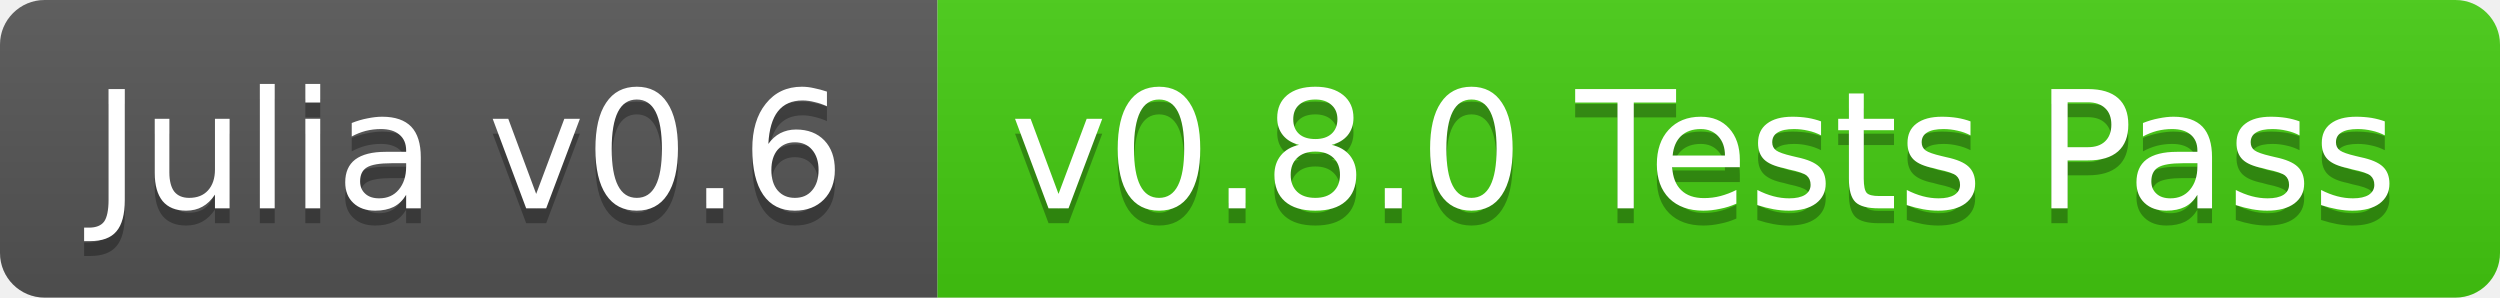
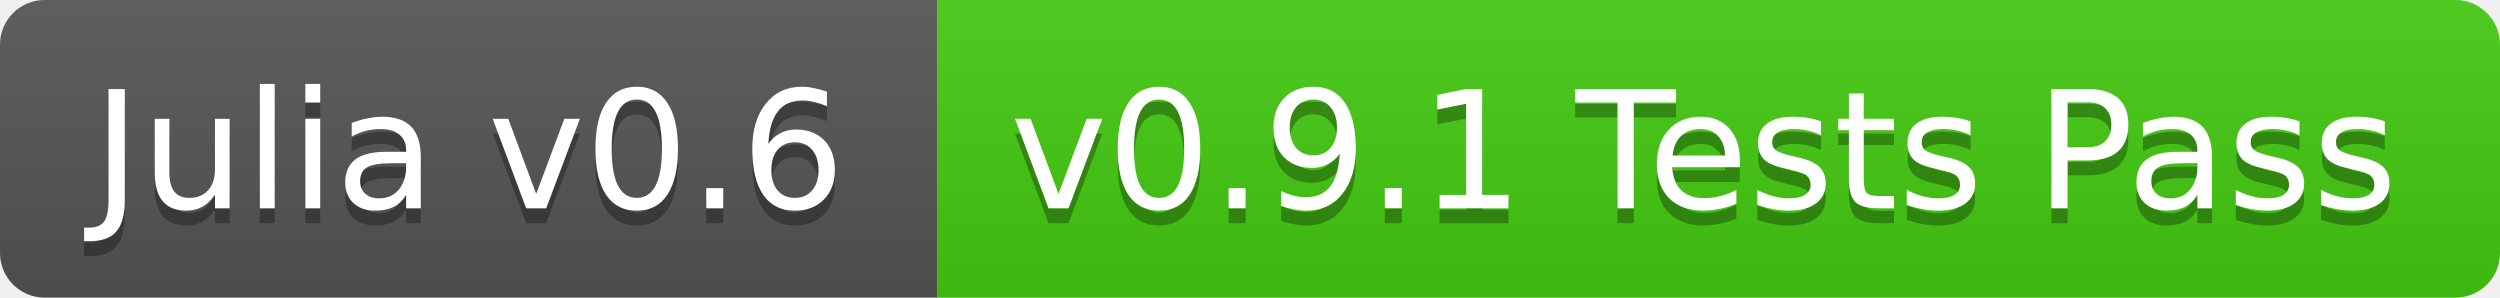
<svg xmlns="http://www.w3.org/2000/svg" width="168" height="20">
  <linearGradient id="b" x2="0" y2="100%">
    <stop offset="0" stop-color="#bbb" stop-opacity=".1" />
    <stop offset="1" stop-opacity=".1" />
  </linearGradient>
  <clipPath id="a">
    <rect width="168" height="20" rx="3" fill="#fff" />
  </clipPath>
  <g clip-path="url(#a)">
    <path fill="#555" d="M0 0h63v20H0z" />
    <path fill="#4c1" d="M63 0h105v20H63z" />
    <path fill="url(#b)" d="M0 0h168v20H0z" />
  </g>
  <g fill="#fff" text-anchor="middle" font-family="DejaVu Sans,Verdana,Geneva,sans-serif" font-size="11">
    <text x="31.5" y="15" fill="#010101" fill-opacity=".3">Julia v0.6</text>
    <text x="31.5" y="14">Julia v0.6</text>
-     <text x="114.5" y="15" fill="#010101" fill-opacity=".3">v0.8.0 Tests Pass</text>
-     <text x="114.5" y="14">v0.8.0 Tests Pass</text>
+     <text x="114.5" y="15" fill="#010101" fill-opacity=".3">v0.9.1 Tests Pass</text>
+     <text x="114.5" y="14">v0.9.1 Tests Pass</text>
  </g>
</svg>
